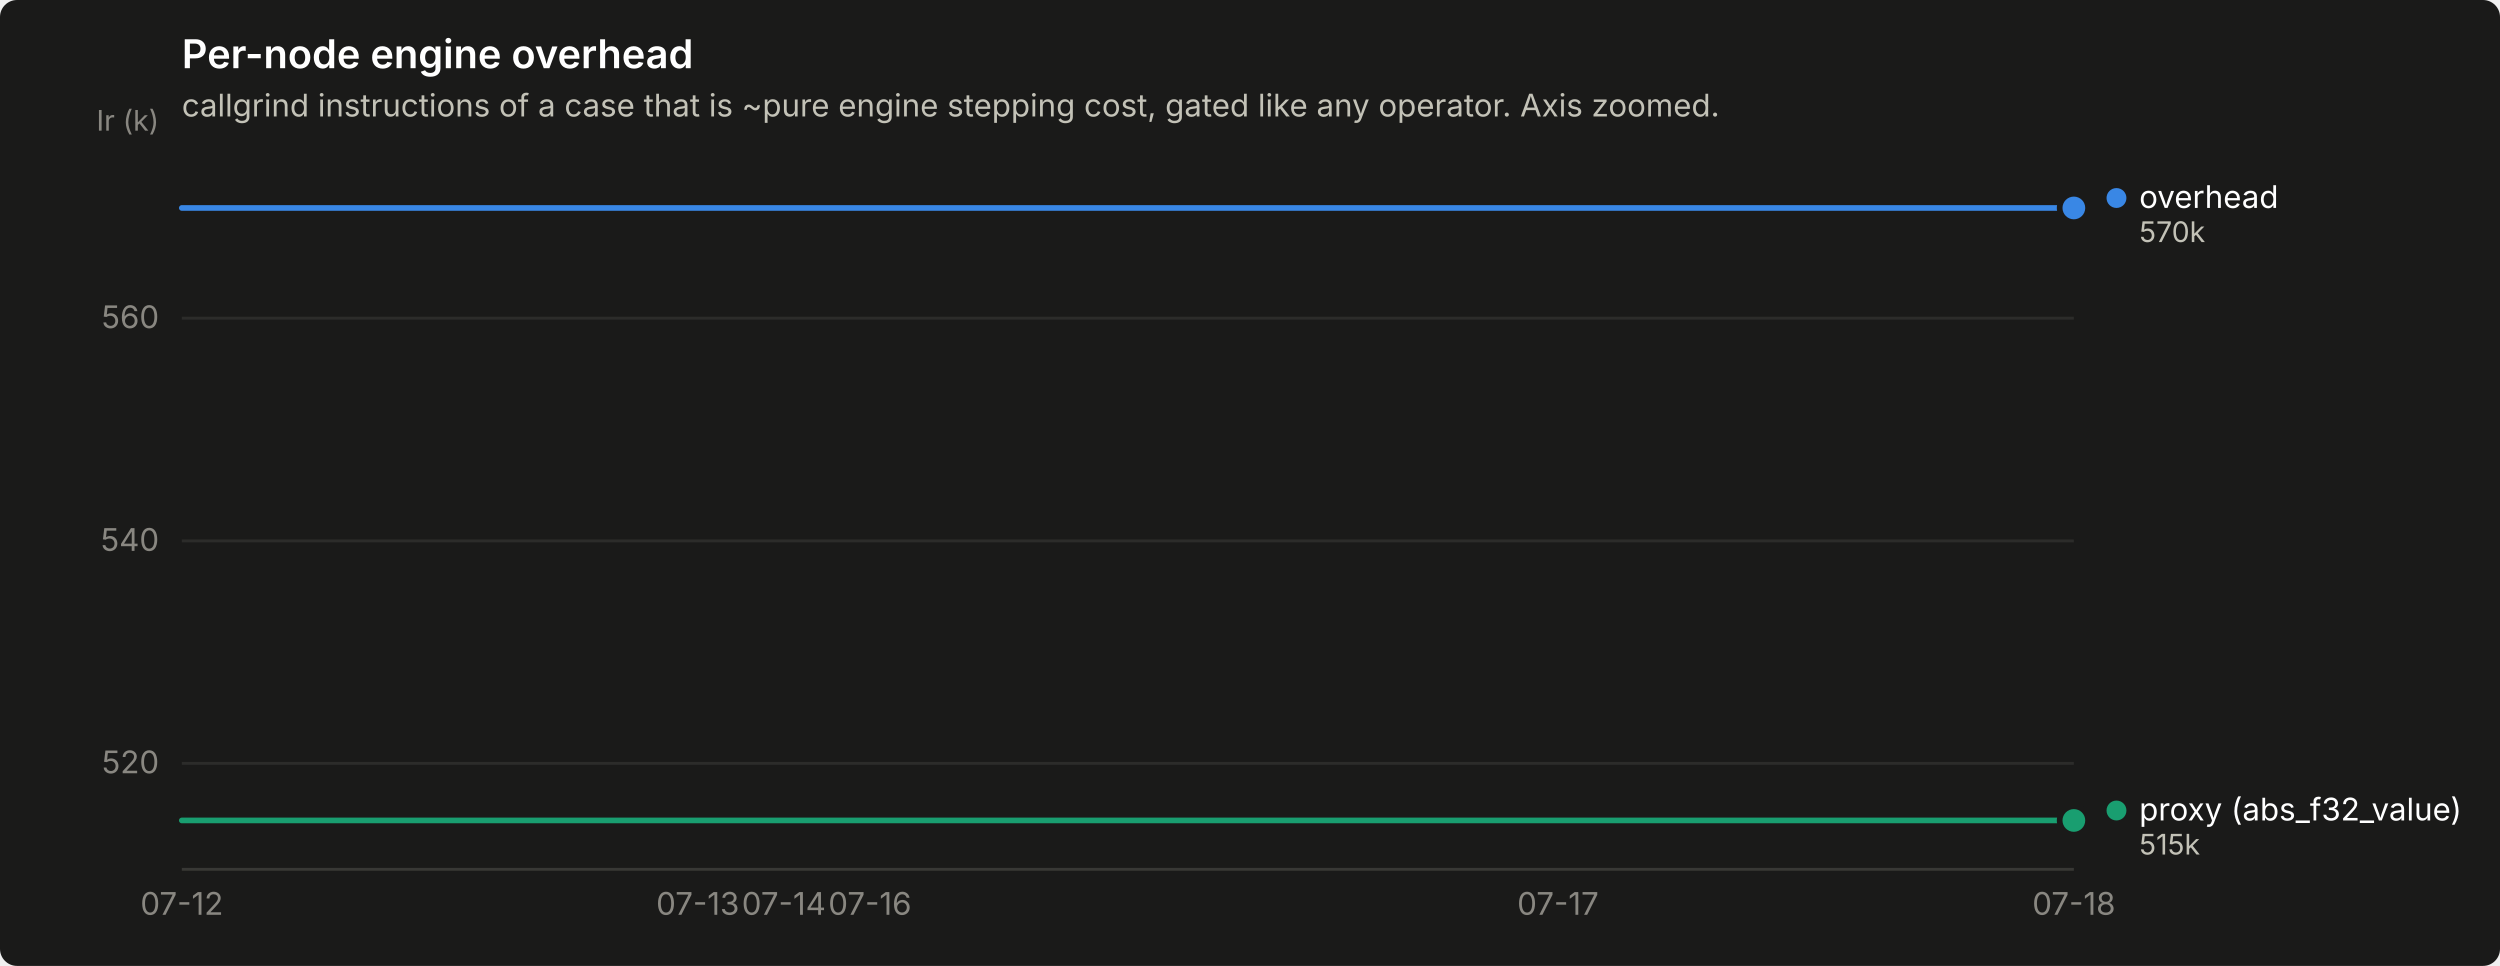
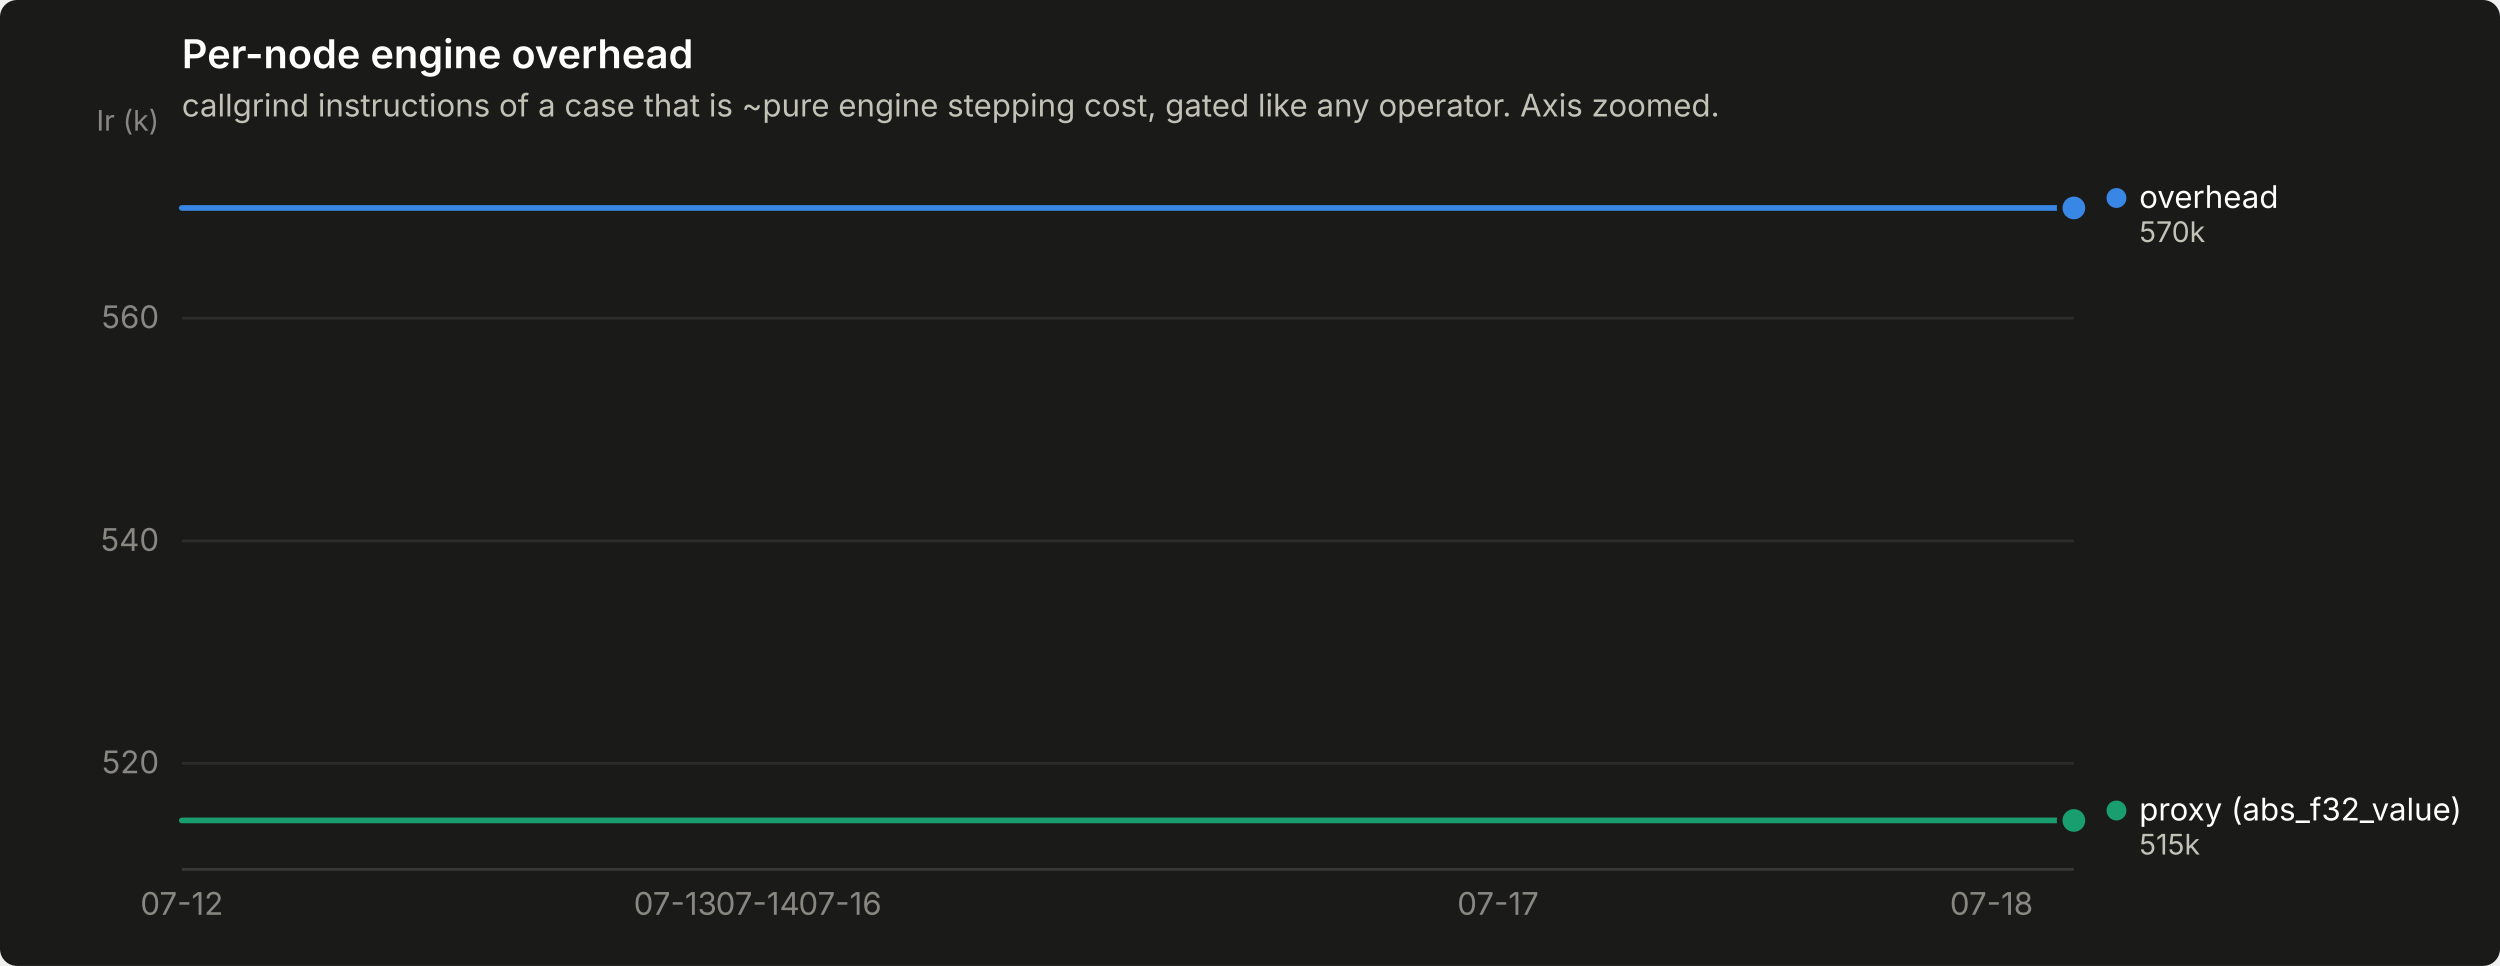
<svg xmlns="http://www.w3.org/2000/svg" width="880" height="340" viewBox="0 0 880 340" role="img" aria-label="Per-node engine overhead">
  <rect width="880" height="340" rx="6" fill="#1a1a19" />
  <text x="64" y="24" font-family="system-ui, -apple-system, &quot;Segoe UI&quot;, sans-serif" font-size="14" font-weight="600" fill="#ffffff">Per-node engine overhead</text>
  <text x="64" y="41" font-family="system-ui, -apple-system, &quot;Segoe UI&quot;, sans-serif" font-size="11" fill="#c3c2b7">callgrind instructions of a case that is ~pure engine stepping cost, gated like any operator. Axis zoomed.</text>
  <line x1="64" y1="268.7" x2="730" y2="268.7" stroke="#2c2c2a" stroke-width="1" />
  <text x="56" y="272.2" text-anchor="end" font-family="system-ui, -apple-system, &quot;Segoe UI&quot;, sans-serif" font-size="11" style="font-variant-numeric: tabular-nums" fill="#898781">520</text>
  <line x1="64" y1="190.4" x2="730" y2="190.4" stroke="#2c2c2a" stroke-width="1" />
  <text x="56" y="193.9" text-anchor="end" font-family="system-ui, -apple-system, &quot;Segoe UI&quot;, sans-serif" font-size="11" style="font-variant-numeric: tabular-nums" fill="#898781">540</text>
  <line x1="64" y1="112.0" x2="730" y2="112.0" stroke="#2c2c2a" stroke-width="1" />
  <text x="56" y="115.5" text-anchor="end" font-family="system-ui, -apple-system, &quot;Segoe UI&quot;, sans-serif" font-size="11" style="font-variant-numeric: tabular-nums" fill="#898781">560</text>
  <text x="56" y="46" text-anchor="end" font-family="system-ui, -apple-system, &quot;Segoe UI&quot;, sans-serif" font-size="10" fill="#898781">Ir (k)</text>
  <line x1="64" y1="306" x2="730" y2="306" stroke="#383835" stroke-width="1" />
  <text x="64.0" y="322" text-anchor="middle" font-family="system-ui, -apple-system, &quot;Segoe UI&quot;, sans-serif" font-size="11" style="font-variant-numeric: tabular-nums" fill="#898781">07-12</text>
-   <text x="245.6" y="322" text-anchor="middle" font-family="system-ui, -apple-system, &quot;Segoe UI&quot;, sans-serif" font-size="11" style="font-variant-numeric: tabular-nums" fill="#898781">07-13</text>
-   <text x="275.9" y="322" text-anchor="middle" font-family="system-ui, -apple-system, &quot;Segoe UI&quot;, sans-serif" font-size="11" style="font-variant-numeric: tabular-nums" fill="#898781">07-14</text>
-   <text x="306.2" y="322" text-anchor="middle" font-family="system-ui, -apple-system, &quot;Segoe UI&quot;, sans-serif" font-size="11" style="font-variant-numeric: tabular-nums" fill="#898781">07-16</text>
-   <text x="548.4" y="322" text-anchor="middle" font-family="system-ui, -apple-system, &quot;Segoe UI&quot;, sans-serif" font-size="11" style="font-variant-numeric: tabular-nums" fill="#898781">07-17</text>
-   <text x="730.0" y="322" text-anchor="middle" font-family="system-ui, -apple-system, &quot;Segoe UI&quot;, sans-serif" font-size="11" style="font-variant-numeric: tabular-nums" fill="#898781">07-18</text>
-   <path d="M64.0,73.2 L94.3,73.2 L124.5,73.2 L154.8,73.2 L185.1,73.2 L215.4,73.2 L245.6,73.2 L275.9,73.2 L306.2,73.2 L336.5,73.2 L366.7,73.2 L397.0,73.2 L427.3,73.2 L457.5,73.2 L487.8,73.2 L518.1,73.2 L548.4,73.2 L578.6,73.2 L608.9,73.2 L639.2,73.2 L669.5,73.2 L699.7,73.2 L730.0,73.2" fill="none" stroke="#3987e5" stroke-width="2" stroke-linejoin="round" stroke-linecap="round" />
+   <text x="237.7" y="322" text-anchor="middle" font-family="system-ui, -apple-system, &quot;Segoe UI&quot;, sans-serif" font-size="11" style="font-variant-numeric: tabular-nums" fill="#898781">07-13</text>
+   <text x="266.7" y="322" text-anchor="middle" font-family="system-ui, -apple-system, &quot;Segoe UI&quot;, sans-serif" font-size="11" style="font-variant-numeric: tabular-nums" fill="#898781">07-14</text>
+   <text x="295.7" y="322" text-anchor="middle" font-family="system-ui, -apple-system, &quot;Segoe UI&quot;, sans-serif" font-size="11" style="font-variant-numeric: tabular-nums" fill="#898781">07-16</text>
+   <text x="527.3" y="322" text-anchor="middle" font-family="system-ui, -apple-system, &quot;Segoe UI&quot;, sans-serif" font-size="11" style="font-variant-numeric: tabular-nums" fill="#898781">07-17</text>
+   <text x="701.0" y="322" text-anchor="middle" font-family="system-ui, -apple-system, &quot;Segoe UI&quot;, sans-serif" font-size="11" style="font-variant-numeric: tabular-nums" fill="#898781">07-18</text>
+   <path d="M64.0,73.2 L93.0,73.2 L121.9,73.2 L150.9,73.2 L179.8,73.2 L208.8,73.2 L237.7,73.2 L266.7,73.2 L295.7,73.2 L324.6,73.2 L353.6,73.2 L382.5,73.2 L411.5,73.2 L440.4,73.2 L469.4,73.2 L498.3,73.2 L527.3,73.2 L556.3,73.2 L585.2,73.2 L614.2,73.2 L643.1,73.2 L672.1,73.2 L701.0,73.2 L730.0,73.2" fill="none" stroke="#3987e5" stroke-width="2" stroke-linejoin="round" stroke-linecap="round" />
  <circle cx="730.0" cy="73.2" r="6" fill="#1a1a19" />
  <circle cx="730.0" cy="73.2" r="4" fill="#3987e5" />
-   <path d="M64.0,288.8 L94.3,288.8 L124.5,288.8 L154.8,288.8 L185.1,288.8 L215.4,288.8 L245.6,288.8 L275.9,288.8 L306.2,288.8 L336.5,288.8 L366.7,288.8 L397.0,288.8 L427.3,288.8 L457.5,288.8 L487.8,288.8 L518.1,288.8 L548.4,288.8 L578.6,288.8 L608.9,288.8 L639.2,288.8 L669.5,288.8 L699.7,288.8 L730.0,288.8" fill="none" stroke="#199e70" stroke-width="2" stroke-linejoin="round" stroke-linecap="round" />
+   <path d="M64.0,288.8 L93.0,288.8 L121.9,288.8 L150.9,288.8 L179.8,288.8 L208.8,288.8 L237.7,288.8 L266.7,288.8 L295.7,288.8 L324.6,288.8 L353.6,288.8 L382.5,288.8 L411.5,288.8 L440.4,288.8 L469.4,288.8 L498.3,288.8 L527.3,288.8 L556.3,288.8 L585.2,288.8 L614.2,288.8 L643.1,288.8 L672.1,288.8 L701.0,288.8 L730.0,288.8" fill="none" stroke="#199e70" stroke-width="2" stroke-linejoin="round" stroke-linecap="round" />
  <circle cx="730.0" cy="288.8" r="6" fill="#1a1a19" />
  <circle cx="730.0" cy="288.8" r="4" fill="#199e70" />
  <circle cx="745.0" cy="69.7" r="3.5" fill="#3987e5" />
  <text x="753.0" y="73.2" font-family="system-ui, -apple-system, &quot;Segoe UI&quot;, sans-serif" font-size="11" fill="#ffffff">overhead</text>
  <text x="753.0" y="85.2" font-family="system-ui, -apple-system, &quot;Segoe UI&quot;, sans-serif" font-size="10" style="font-variant-numeric: tabular-nums" fill="#c3c2b7">570k</text>
  <circle cx="745.0" cy="285.3" r="3.5" fill="#199e70" />
  <text x="753.0" y="288.8" font-family="system-ui, -apple-system, &quot;Segoe UI&quot;, sans-serif" font-size="11" fill="#ffffff">proxy (abs_f32_value)</text>
  <text x="753.0" y="300.8" font-family="system-ui, -apple-system, &quot;Segoe UI&quot;, sans-serif" font-size="10" style="font-variant-numeric: tabular-nums" fill="#c3c2b7">515k</text>
</svg>
